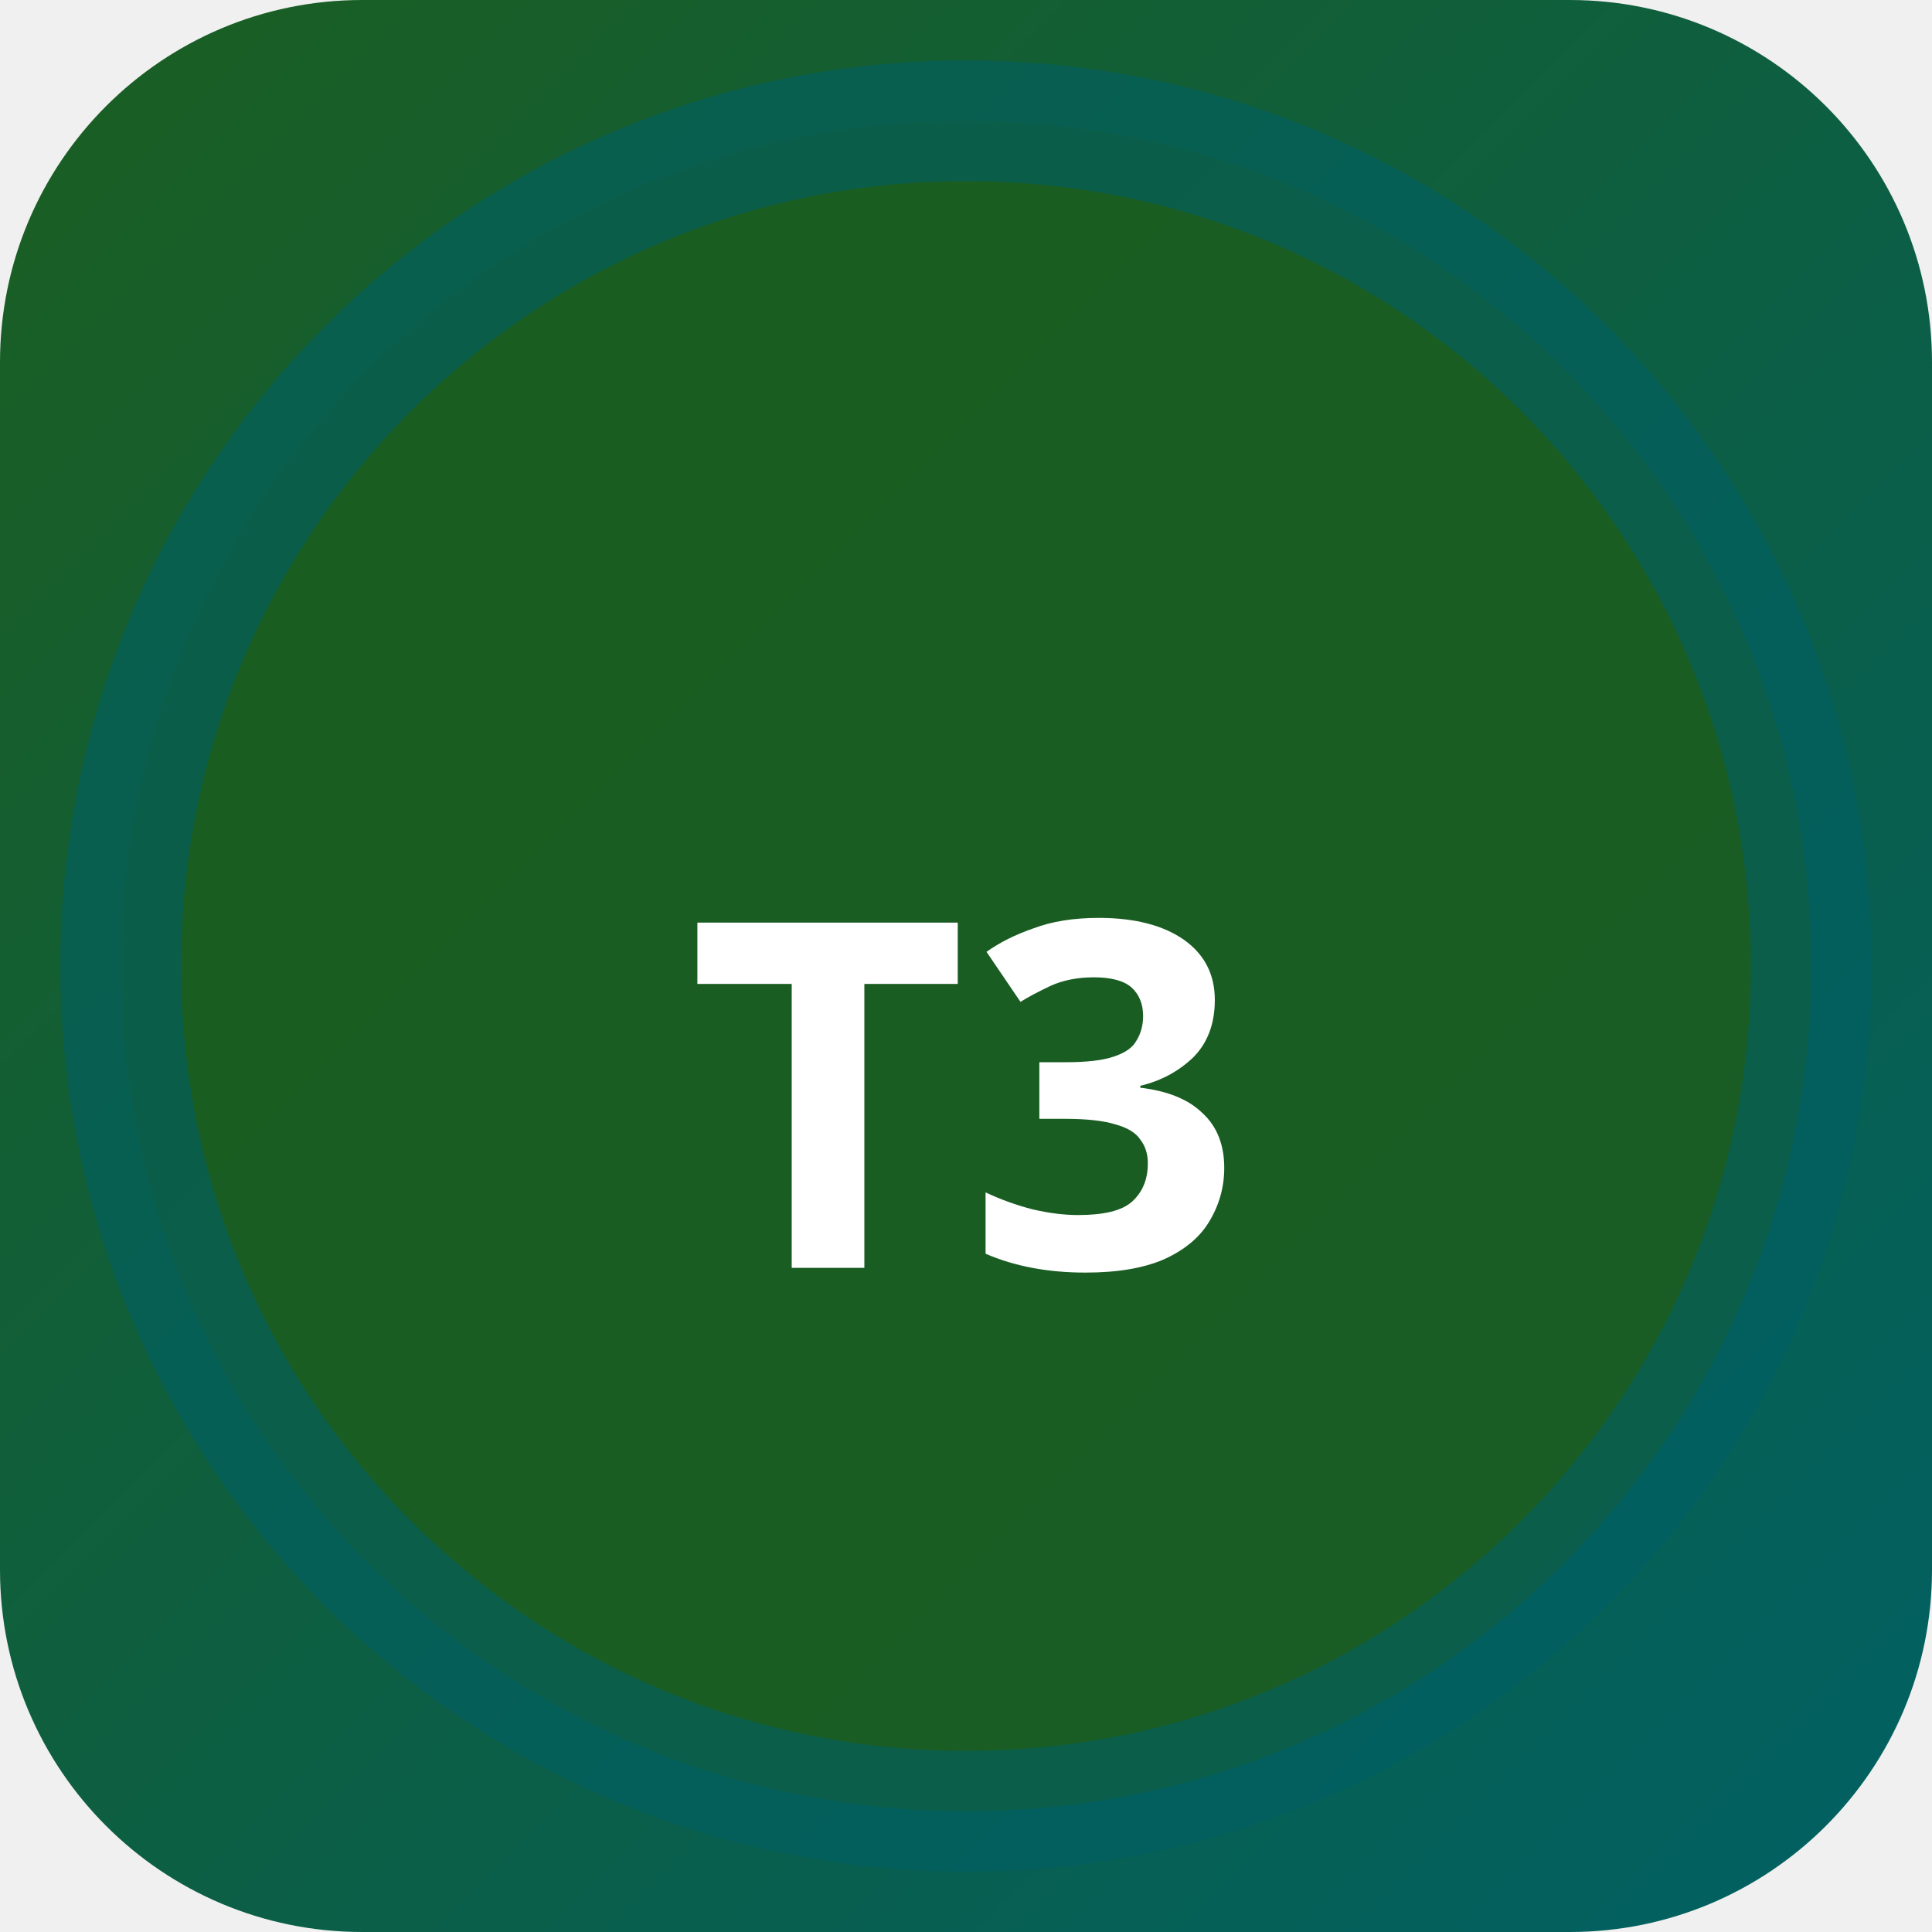
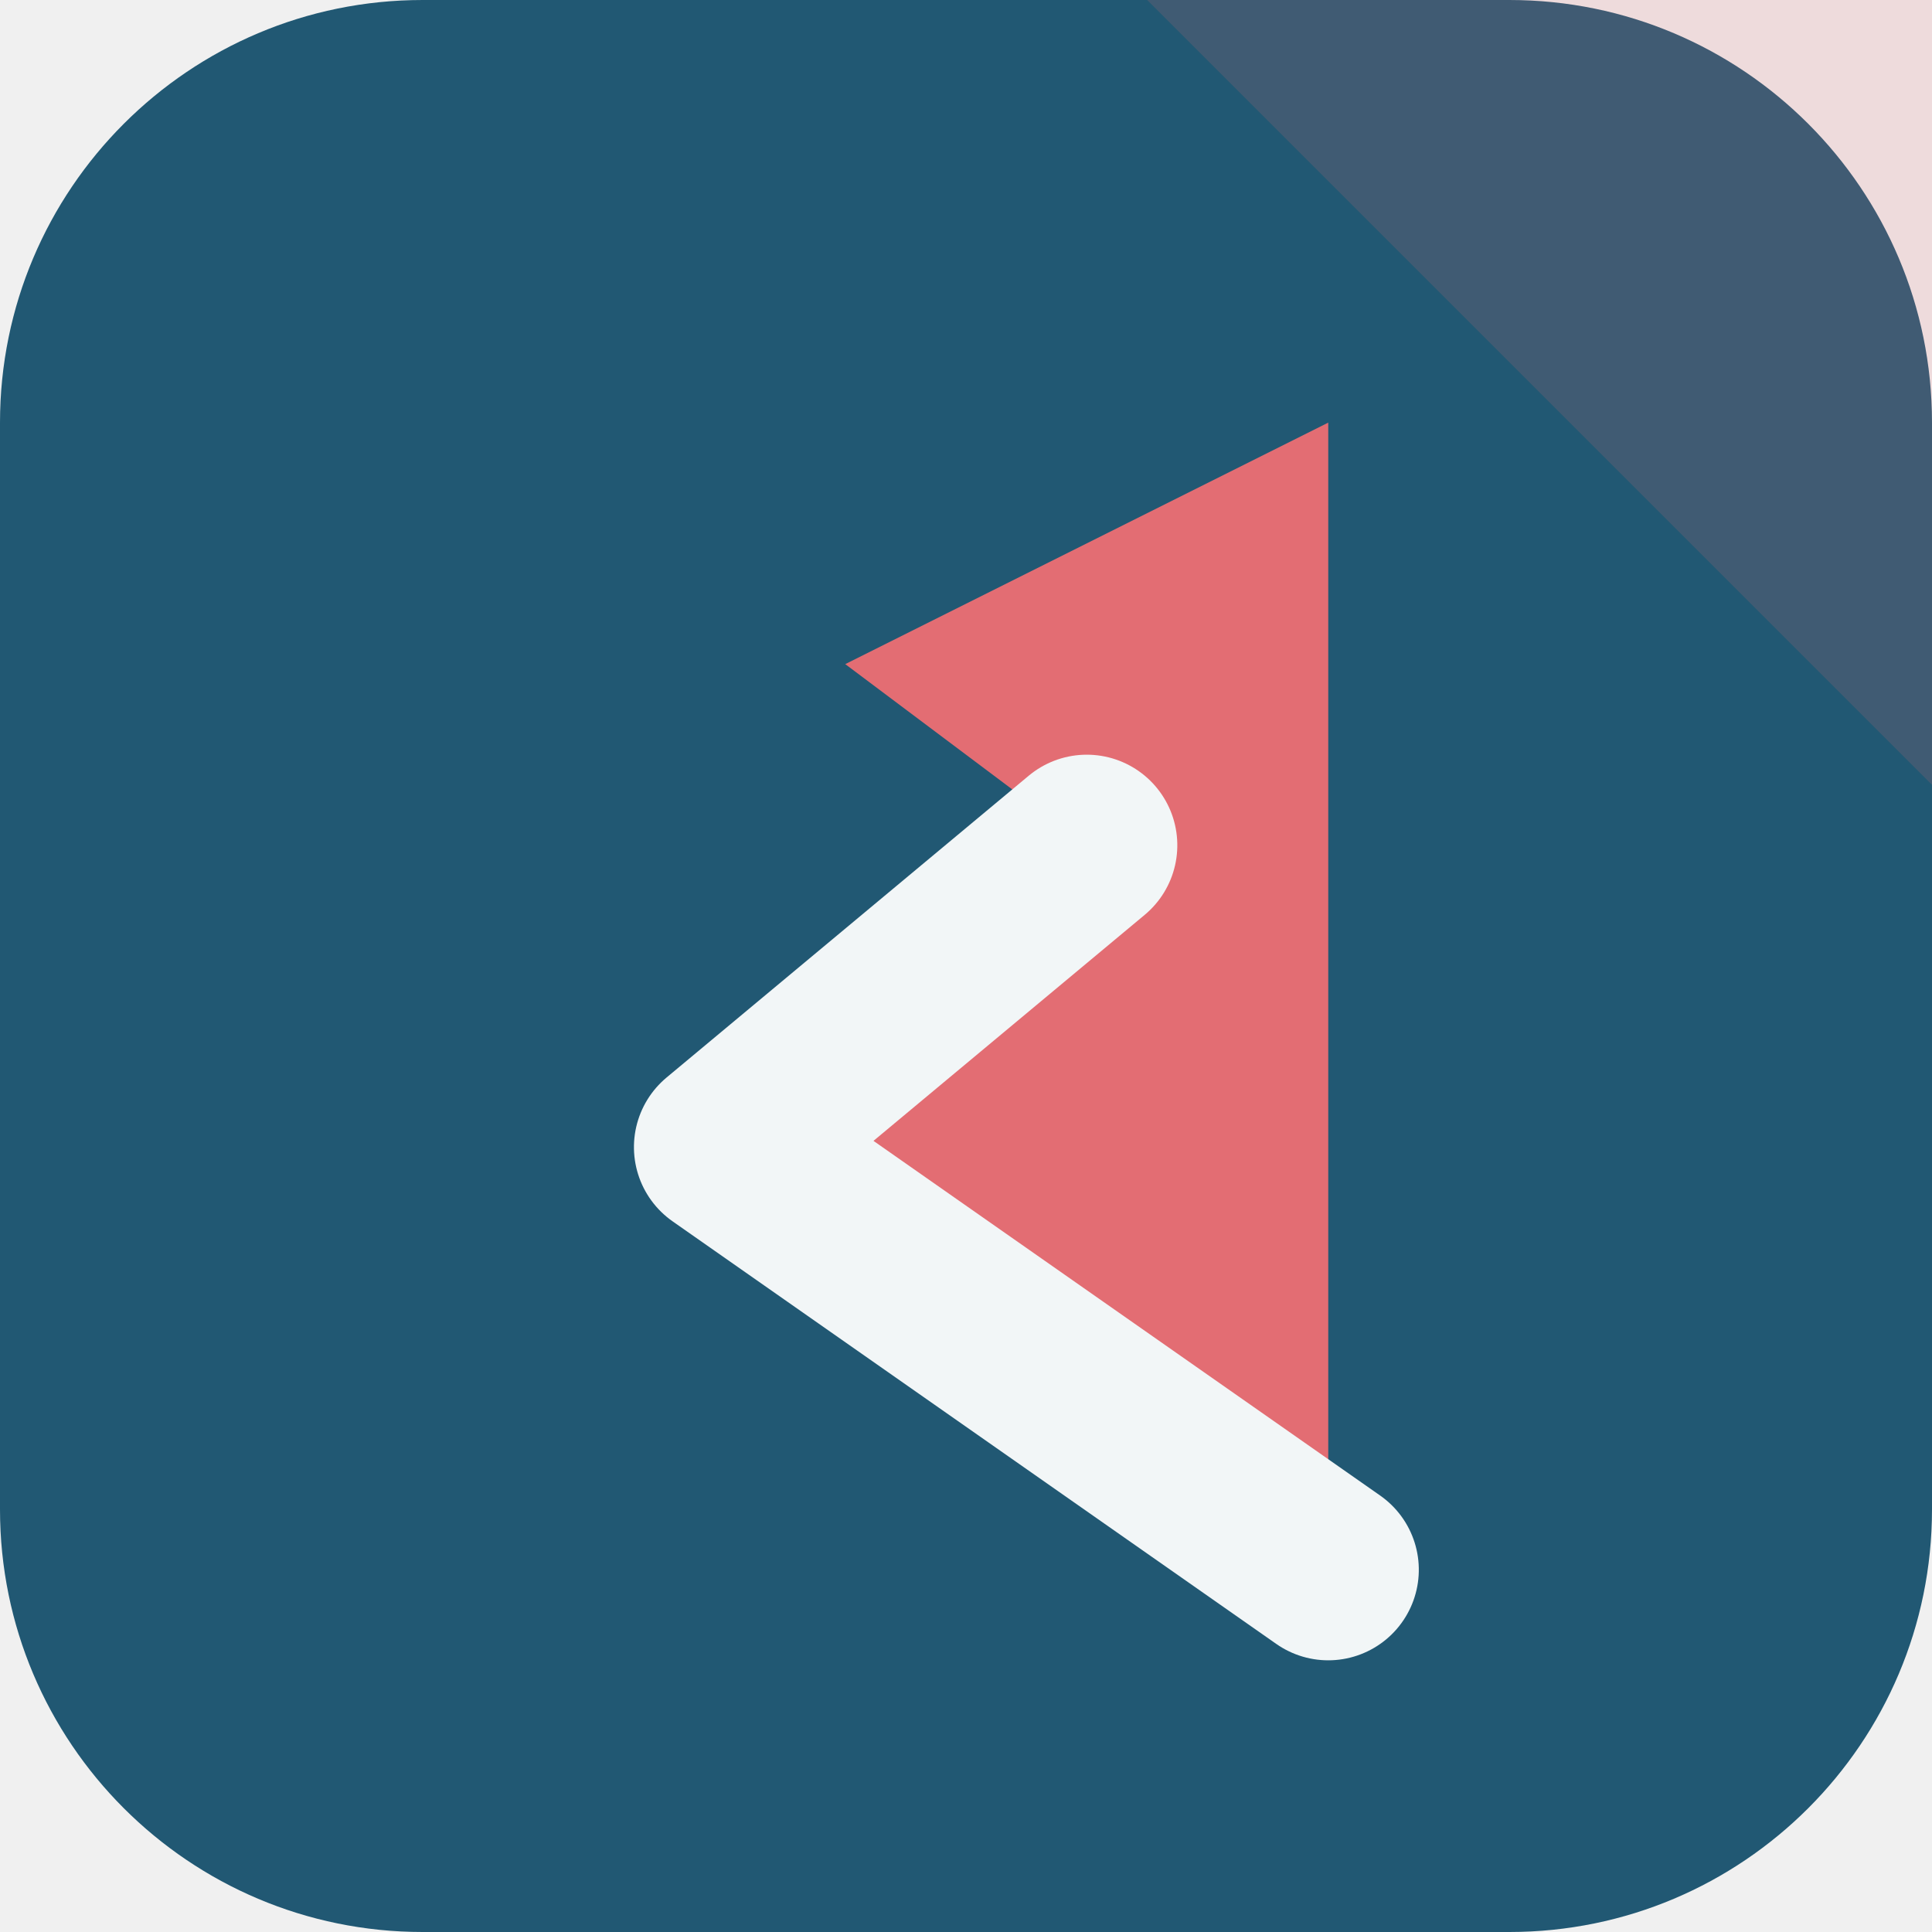
- <svg xmlns="http://www.w3.org/2000/svg" width="32" height="32" viewBox="0 0 32 32">
-   <defs>
-     <linearGradient id="bgt3b0" x1="0" y1="0" x2="1" y2="1">
-       <stop offset="0%" stop-color="#1b5e20" />
-       <stop offset="100%" stop-color="#006064" />
-     </linearGradient>
-   </defs>
-   <rect width="32" height="32" rx="6" fill="url(#bgt3b0)" />
-   <circle cx="16" cy="16" r="14" fill="rgba(27,94,32,0.9)" stroke="rgba(0,96,100,0.6)" stroke-width="2" />
-   <text x="16" y="21" text-anchor="middle" fill="#fff" font-size="8" font-weight="700" font-family="system-ui">T3</text>
+ <svg xmlns="http://www.w3.org/2000/svg" width="64" height="64" viewBox="0 0 64 64" role="img">
+   <rect width="64" height="64" rx="14" fill="hsl(200 56% 29%)" />
+   <path d="M64 0v26L38 0Z" fill="hsl(357 68% 66%)" opacity="0.16" />
+   <g transform="rotate(270 32 32)">
+     <path d="M12 44 26 24l10 12 6-8 8 16Z" fill="hsl(357 68% 66%)" />
+     <path d="M12 44 26 24l10 12" fill="none" stroke="hsl(200 24% 96%)" stroke-width="6" stroke-linejoin="round" stroke-linecap="round" />
+   </g>
</svg>
